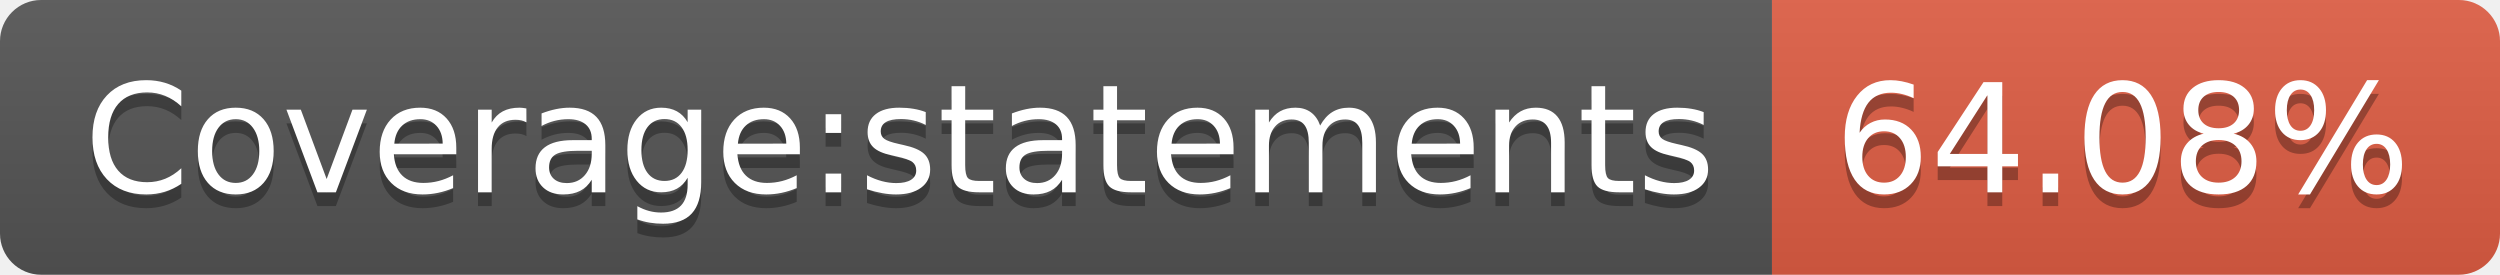
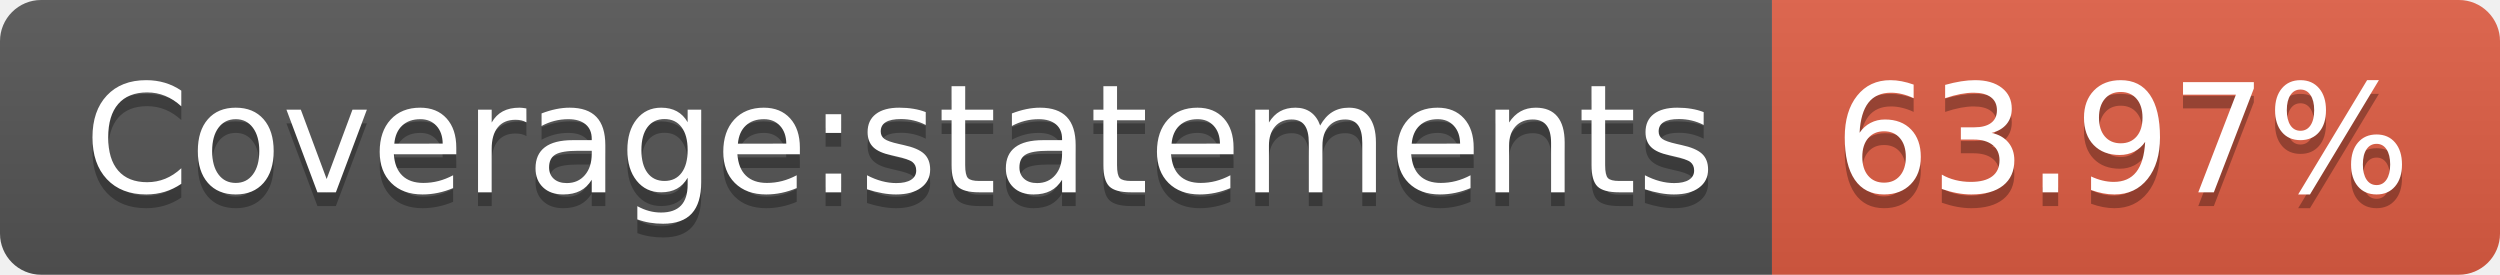
- <svg xmlns="http://www.w3.org/2000/svg" width="182" height="20" role="img" aria-label="Coverage:statements: 64.08%">
+ <svg xmlns="http://www.w3.org/2000/svg" width="182" height="20" role="img" aria-label="Coverage:statements: 63.97%">
  <linearGradient id="s" x2="0" y2="100%">
    <stop offset="0" stop-color="#bbb" stop-opacity=".1" />
    <stop offset="1" stop-opacity=".1" />
  </linearGradient>
  <clipPath id="r">
    <rect width="182" height="20" rx="3" fill="#fff" />
  </clipPath>
  <g clip-path="url(#r)">
    <rect width="129" height="20" fill="#555" />
    <rect x="129" width="53" height="20" fill="#e05d44" />
    <rect width="182" height="20" fill="url(#s)" />
  </g>
  <g fill="#fff" text-anchor="middle" font-family="Verdana,Geneva,DejaVu Sans,sans-serif" text-rendering="geometricPrecision" font-size="110">
    <text aria-hidden="true" x="655" y="150" fill="#010101" fill-opacity=".3" transform="scale(.1)" textLength="1190">Coverage:statements</text>
    <text x="655" y="140" transform="scale(.1)" fill="#fff" textLength="1190">Coverage:statements</text>
-     <text aria-hidden="true" x="1545" y="150" fill="#010101" fill-opacity=".3" transform="scale(.1)" textLength="430">64.08%</text>
-     <text x="1545" y="140" transform="scale(.1)" fill="#fff" textLength="430">64.08%</text>
+     <text aria-hidden="true" x="1545" y="150" fill="#010101" fill-opacity=".3" transform="scale(.1)" textLength="430">63.97%</text>
+     <text x="1545" y="140" transform="scale(.1)" fill="#fff" textLength="430">63.97%</text>
  </g>
</svg>
